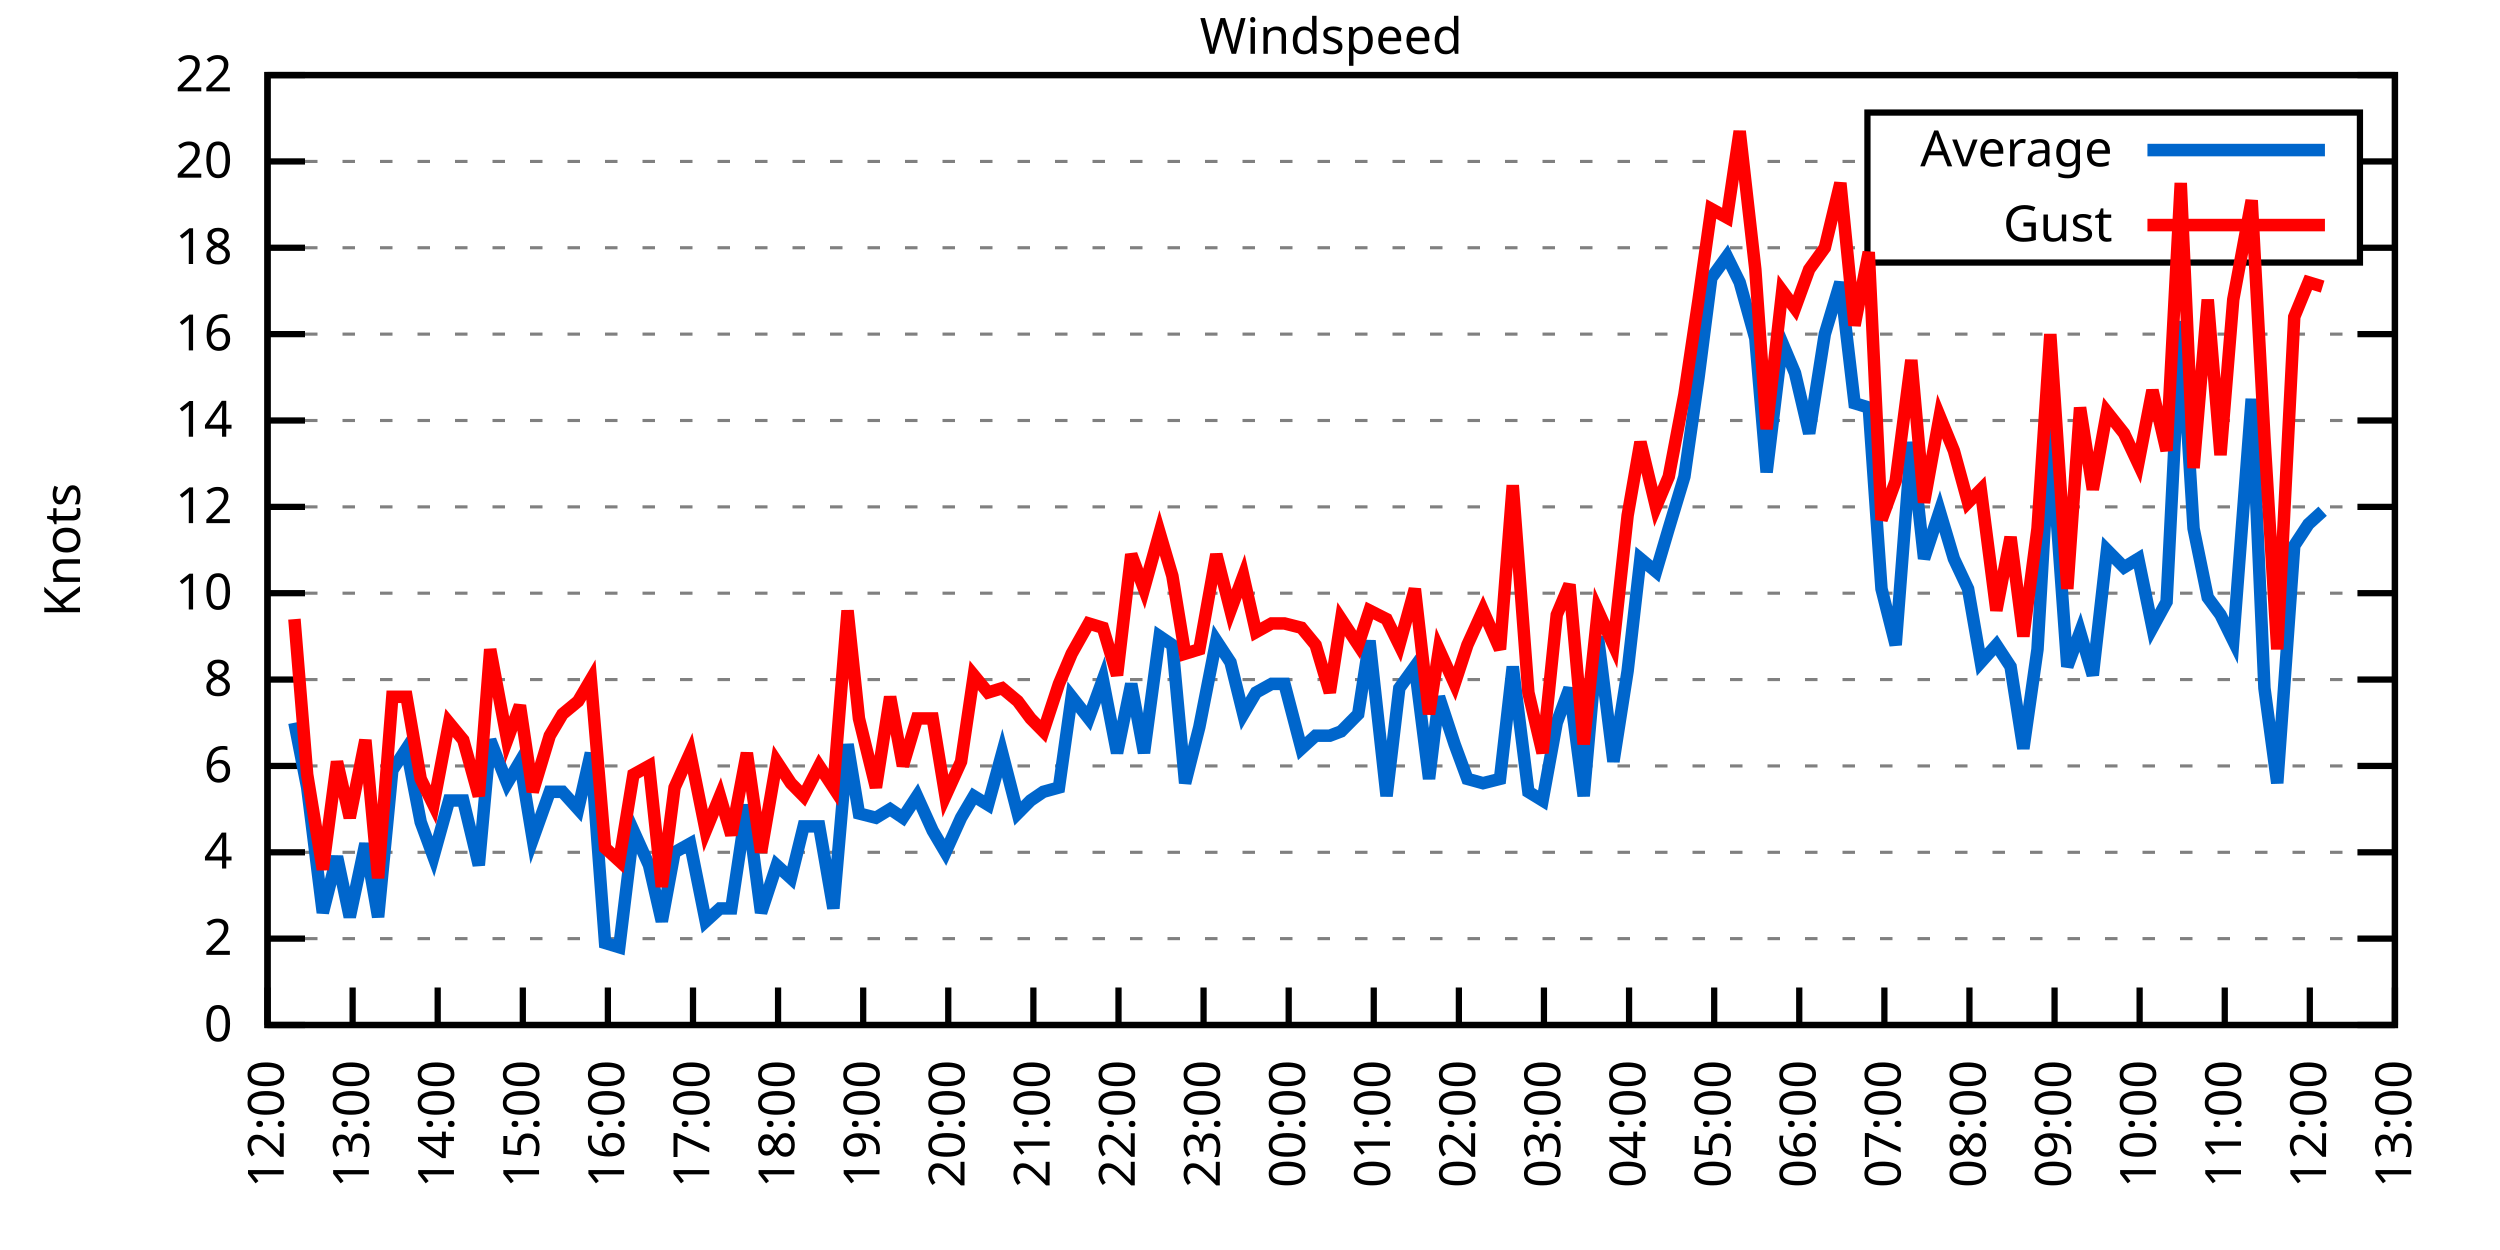
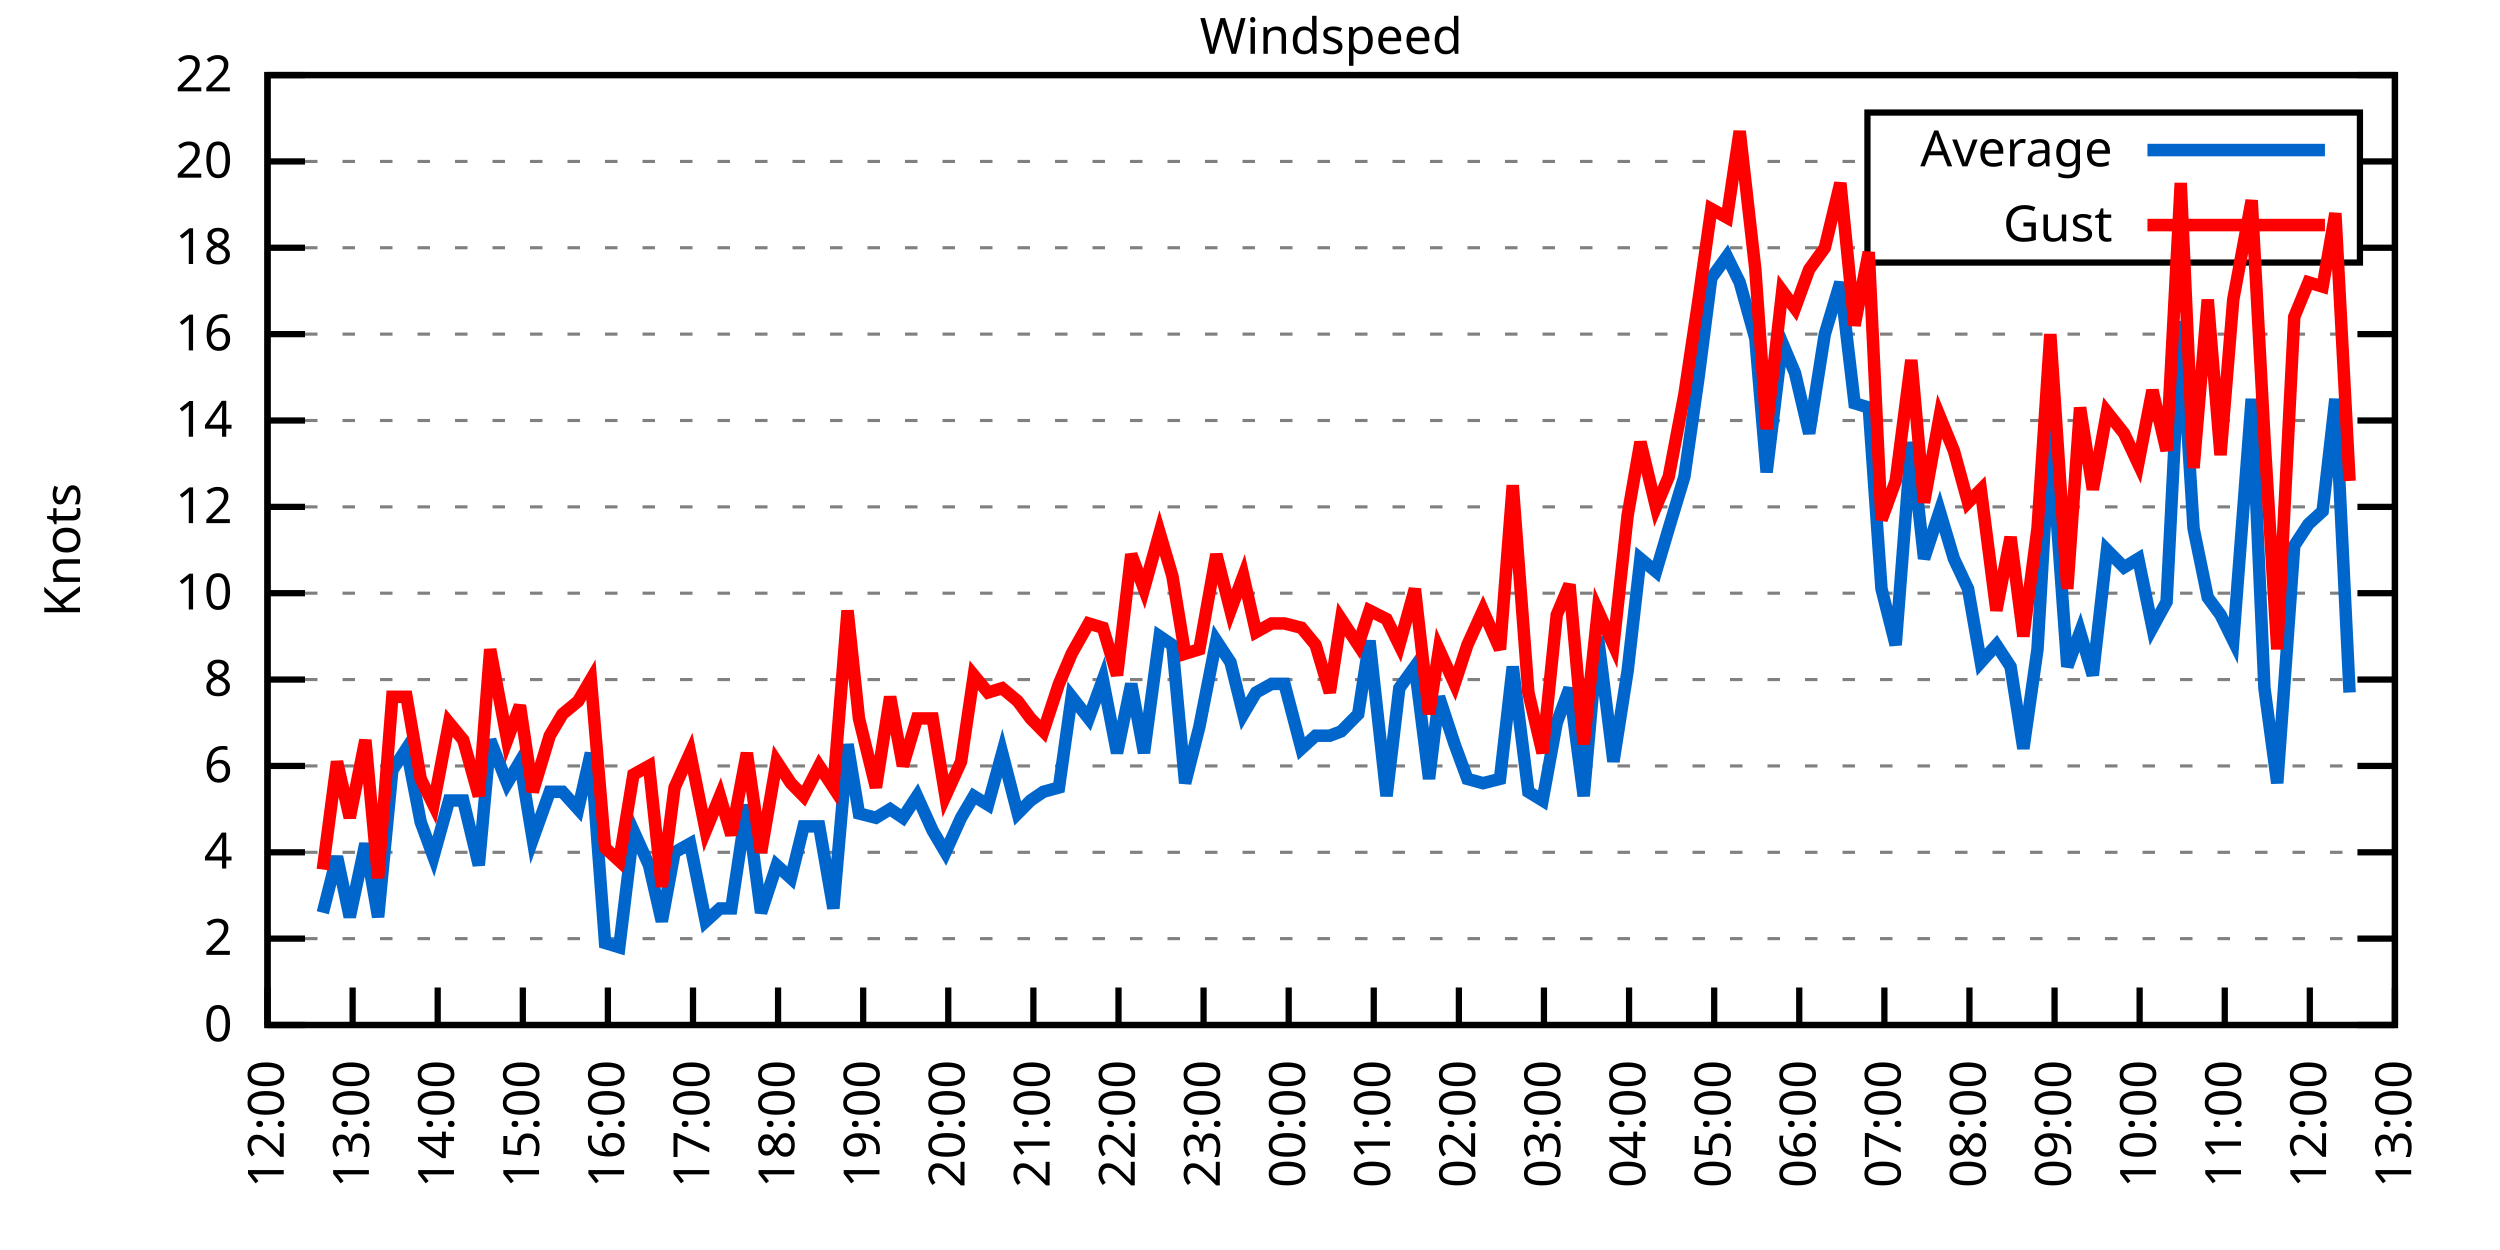
<svg xmlns="http://www.w3.org/2000/svg" xmlns:xlink="http://www.w3.org/1999/xlink" width="400" height="200" viewBox="0 0 400 200">
  <g id="gnuplot_canvas">
    <rect x="0" y="0" width="400" height="200" fill="none" />
    <defs>
      <circle id="gpDot" r="0.5" stroke-width="0.5" stroke="currentColor" />
      <path id="gpPt0" stroke-width="0.333" stroke="currentColor" d="M-1,0 h2 M0,-1 v2" />
      <path id="gpPt1" stroke-width="0.333" stroke="currentColor" d="M-1,-1 L1,1 M1,-1 L-1,1" />
      <path id="gpPt2" stroke-width="0.333" stroke="currentColor" d="M-1,0 L1,0 M0,-1 L0,1 M-1,-1 L1,1 M-1,1 L1,-1" />
      <rect id="gpPt3" stroke-width="0.333" stroke="currentColor" x="-1" y="-1" width="2" height="2" />
      <rect id="gpPt4" stroke-width="0.333" stroke="currentColor" fill="currentColor" x="-1" y="-1" width="2" height="2" />
      <circle id="gpPt5" stroke-width="0.333" stroke="currentColor" cx="0" cy="0" r="1" />
      <use xlink:href="#gpPt5" id="gpPt6" fill="currentColor" stroke="none" />
      <path id="gpPt7" stroke-width="0.333" stroke="currentColor" d="M0,-1.33 L-1.33,0.67 L1.33,0.67 z" />
      <use xlink:href="#gpPt7" id="gpPt8" fill="currentColor" stroke="none" />
      <use xlink:href="#gpPt7" id="gpPt9" stroke="currentColor" transform="rotate(180)" />
      <use xlink:href="#gpPt9" id="gpPt10" fill="currentColor" stroke="none" />
      <use xlink:href="#gpPt3" id="gpPt11" stroke="currentColor" transform="rotate(45)" />
      <use xlink:href="#gpPt11" id="gpPt12" fill="currentColor" stroke="none" />
      <path id="gpPt13" stroke-width="0.333" stroke="currentColor" d="M0,1.330 L1.265,0.411 L0.782,-1.067 L-0.782,-1.076 L-1.265,0.411 z" />
      <use xlink:href="#gpPt13" id="gpPt14" fill="currentColor" stroke="none" />
      <filter id="textbox" filterUnits="objectBoundingBox" x="0" y="0" height="1" width="1">
        <feFlood flood-color="white" flood-opacity="1" result="bgnd" />
        <feComposite in="SourceGraphic" in2="bgnd" operator="atop" />
      </filter>
      <filter id="greybox" filterUnits="objectBoundingBox" x="0" y="0" height="1" width="1">
        <feFlood flood-color="lightgrey" flood-opacity="1" result="grey" />
        <feComposite in="SourceGraphic" in2="grey" operator="atop" />
      </filter>
    </defs>
    <g fill="none" color="white" stroke="currentColor" stroke-width="1.00" stroke-linecap="butt" stroke-linejoin="miter">
</g>
    <g fill="none" color="black" stroke="currentColor" stroke-width="1.00" stroke-linecap="butt" stroke-linejoin="miter">
      <g stroke="none" shape-rendering="crispEdges">
        <polygon fill="rgb(255, 255, 255)" points="42.80,164.00 383.18,164.00 383.18,12.02 42.80,12.02 " />
      </g>
    </g>
    <g fill="none" color="black" stroke="currentColor" stroke-width="1.00" stroke-linecap="butt" stroke-linejoin="miter">
</g>
    <g fill="none" color="black" stroke="black" stroke-width="0.50" stroke-linecap="butt" stroke-linejoin="miter">
</g>
    <g fill="none" color="gray" stroke="currentColor" stroke-width="0.50" stroke-linecap="butt" stroke-linejoin="miter">
      <path stroke="gray" stroke-dasharray="2,4" class="gridline" d="M42.80,164.00 L383.19,164.00  " />
    </g>
    <g fill="none" color="gray" stroke="gray" stroke-width="1.00" stroke-linecap="butt" stroke-linejoin="miter">
</g>
    <g fill="none" color="black" stroke="currentColor" stroke-width="1.00" stroke-linecap="butt" stroke-linejoin="miter">
      <path stroke="black" d="M42.80,164.00 L48.80,164.00 M383.19,164.00 L377.19,164.00  " />
      <g transform="translate(37.20,166.60)" stroke="none" fill="black" font-family="Sans" font-size="8.00" text-anchor="end">
        <text>
          <tspan font-family="Sans"> 0</tspan>
        </text>
      </g>
    </g>
    <g fill="none" color="black" stroke="currentColor" stroke-width="1.00" stroke-linecap="butt" stroke-linejoin="miter">
</g>
    <g fill="none" color="black" stroke="black" stroke-width="0.50" stroke-linecap="butt" stroke-linejoin="miter">
</g>
    <g fill="none" color="gray" stroke="currentColor" stroke-width="0.50" stroke-linecap="butt" stroke-linejoin="miter">
      <path stroke="gray" stroke-dasharray="2,4" class="gridline" d="M42.80,150.18 L383.19,150.18  " />
    </g>
    <g fill="none" color="gray" stroke="gray" stroke-width="1.00" stroke-linecap="butt" stroke-linejoin="miter">
</g>
    <g fill="none" color="black" stroke="currentColor" stroke-width="1.00" stroke-linecap="butt" stroke-linejoin="miter">
      <path stroke="black" d="M42.80,150.18 L48.80,150.18 M383.19,150.18 L377.19,150.18  " />
      <g transform="translate(37.20,152.78)" stroke="none" fill="black" font-family="Sans" font-size="8.00" text-anchor="end">
        <text>
          <tspan font-family="Sans"> 2</tspan>
        </text>
      </g>
    </g>
    <g fill="none" color="black" stroke="currentColor" stroke-width="1.00" stroke-linecap="butt" stroke-linejoin="miter">
</g>
    <g fill="none" color="black" stroke="black" stroke-width="0.50" stroke-linecap="butt" stroke-linejoin="miter">
</g>
    <g fill="none" color="gray" stroke="currentColor" stroke-width="0.50" stroke-linecap="butt" stroke-linejoin="miter">
      <path stroke="gray" stroke-dasharray="2,4" class="gridline" d="M42.80,136.37 L383.19,136.37  " />
    </g>
    <g fill="none" color="gray" stroke="gray" stroke-width="1.00" stroke-linecap="butt" stroke-linejoin="miter">
</g>
    <g fill="none" color="black" stroke="currentColor" stroke-width="1.00" stroke-linecap="butt" stroke-linejoin="miter">
      <path stroke="black" d="M42.80,136.37 L48.80,136.37 M383.19,136.37 L377.19,136.37  " />
      <g transform="translate(37.20,138.97)" stroke="none" fill="black" font-family="Sans" font-size="8.00" text-anchor="end">
        <text>
          <tspan font-family="Sans"> 4</tspan>
        </text>
      </g>
    </g>
    <g fill="none" color="black" stroke="currentColor" stroke-width="1.00" stroke-linecap="butt" stroke-linejoin="miter">
</g>
    <g fill="none" color="black" stroke="black" stroke-width="0.50" stroke-linecap="butt" stroke-linejoin="miter">
</g>
    <g fill="none" color="gray" stroke="currentColor" stroke-width="0.50" stroke-linecap="butt" stroke-linejoin="miter">
      <path stroke="gray" stroke-dasharray="2,4" class="gridline" d="M42.80,122.55 L383.19,122.55  " />
    </g>
    <g fill="none" color="gray" stroke="gray" stroke-width="1.00" stroke-linecap="butt" stroke-linejoin="miter">
</g>
    <g fill="none" color="black" stroke="currentColor" stroke-width="1.00" stroke-linecap="butt" stroke-linejoin="miter">
      <path stroke="black" d="M42.80,122.55 L48.80,122.55 M383.19,122.55 L377.19,122.55  " />
      <g transform="translate(37.20,125.15)" stroke="none" fill="black" font-family="Sans" font-size="8.00" text-anchor="end">
        <text>
          <tspan font-family="Sans"> 6</tspan>
        </text>
      </g>
    </g>
    <g fill="none" color="black" stroke="currentColor" stroke-width="1.00" stroke-linecap="butt" stroke-linejoin="miter">
</g>
    <g fill="none" color="black" stroke="black" stroke-width="0.50" stroke-linecap="butt" stroke-linejoin="miter">
</g>
    <g fill="none" color="gray" stroke="currentColor" stroke-width="0.50" stroke-linecap="butt" stroke-linejoin="miter">
      <path stroke="gray" stroke-dasharray="2,4" class="gridline" d="M42.80,108.73 L383.19,108.73  " />
    </g>
    <g fill="none" color="gray" stroke="gray" stroke-width="1.00" stroke-linecap="butt" stroke-linejoin="miter">
</g>
    <g fill="none" color="black" stroke="currentColor" stroke-width="1.00" stroke-linecap="butt" stroke-linejoin="miter">
      <path stroke="black" d="M42.80,108.73 L48.80,108.73 M383.19,108.73 L377.19,108.73  " />
      <g transform="translate(37.20,111.33)" stroke="none" fill="black" font-family="Sans" font-size="8.00" text-anchor="end">
        <text>
          <tspan font-family="Sans"> 8</tspan>
        </text>
      </g>
    </g>
    <g fill="none" color="black" stroke="currentColor" stroke-width="1.00" stroke-linecap="butt" stroke-linejoin="miter">
</g>
    <g fill="none" color="black" stroke="black" stroke-width="0.50" stroke-linecap="butt" stroke-linejoin="miter">
</g>
    <g fill="none" color="gray" stroke="currentColor" stroke-width="0.50" stroke-linecap="butt" stroke-linejoin="miter">
      <path stroke="gray" stroke-dasharray="2,4" class="gridline" d="M42.80,94.91 L383.19,94.91  " />
    </g>
    <g fill="none" color="gray" stroke="gray" stroke-width="1.00" stroke-linecap="butt" stroke-linejoin="miter">
</g>
    <g fill="none" color="black" stroke="currentColor" stroke-width="1.00" stroke-linecap="butt" stroke-linejoin="miter">
      <path stroke="black" d="M42.80,94.91 L48.80,94.91 M383.19,94.91 L377.19,94.91  " />
      <g transform="translate(37.20,97.51)" stroke="none" fill="black" font-family="Sans" font-size="8.00" text-anchor="end">
        <text>
          <tspan font-family="Sans"> 10</tspan>
        </text>
      </g>
    </g>
    <g fill="none" color="black" stroke="currentColor" stroke-width="1.00" stroke-linecap="butt" stroke-linejoin="miter">
</g>
    <g fill="none" color="black" stroke="black" stroke-width="0.50" stroke-linecap="butt" stroke-linejoin="miter">
</g>
    <g fill="none" color="gray" stroke="currentColor" stroke-width="0.50" stroke-linecap="butt" stroke-linejoin="miter">
      <path stroke="gray" stroke-dasharray="2,4" class="gridline" d="M42.80,81.10 L383.19,81.10  " />
    </g>
    <g fill="none" color="gray" stroke="gray" stroke-width="1.00" stroke-linecap="butt" stroke-linejoin="miter">
</g>
    <g fill="none" color="black" stroke="currentColor" stroke-width="1.00" stroke-linecap="butt" stroke-linejoin="miter">
      <path stroke="black" d="M42.80,81.10 L48.80,81.10 M383.19,81.10 L377.19,81.10  " />
      <g transform="translate(37.20,83.70)" stroke="none" fill="black" font-family="Sans" font-size="8.00" text-anchor="end">
        <text>
          <tspan font-family="Sans"> 12</tspan>
        </text>
      </g>
    </g>
    <g fill="none" color="black" stroke="currentColor" stroke-width="1.00" stroke-linecap="butt" stroke-linejoin="miter">
</g>
    <g fill="none" color="black" stroke="black" stroke-width="0.50" stroke-linecap="butt" stroke-linejoin="miter">
</g>
    <g fill="none" color="gray" stroke="currentColor" stroke-width="0.50" stroke-linecap="butt" stroke-linejoin="miter">
      <path stroke="gray" stroke-dasharray="2,4" class="gridline" d="M42.80,67.28 L383.19,67.28  " />
    </g>
    <g fill="none" color="gray" stroke="gray" stroke-width="1.00" stroke-linecap="butt" stroke-linejoin="miter">
</g>
    <g fill="none" color="black" stroke="currentColor" stroke-width="1.00" stroke-linecap="butt" stroke-linejoin="miter">
      <path stroke="black" d="M42.80,67.28 L48.80,67.28 M383.19,67.28 L377.19,67.28  " />
      <g transform="translate(37.20,69.88)" stroke="none" fill="black" font-family="Sans" font-size="8.00" text-anchor="end">
        <text>
          <tspan font-family="Sans"> 14</tspan>
        </text>
      </g>
    </g>
    <g fill="none" color="black" stroke="currentColor" stroke-width="1.00" stroke-linecap="butt" stroke-linejoin="miter">
</g>
    <g fill="none" color="black" stroke="black" stroke-width="0.50" stroke-linecap="butt" stroke-linejoin="miter">
</g>
    <g fill="none" color="gray" stroke="currentColor" stroke-width="0.50" stroke-linecap="butt" stroke-linejoin="miter">
      <path stroke="gray" stroke-dasharray="2,4" class="gridline" d="M42.80,53.46 L383.19,53.46  " />
    </g>
    <g fill="none" color="gray" stroke="gray" stroke-width="1.00" stroke-linecap="butt" stroke-linejoin="miter">
</g>
    <g fill="none" color="black" stroke="currentColor" stroke-width="1.00" stroke-linecap="butt" stroke-linejoin="miter">
      <path stroke="black" d="M42.80,53.46 L48.80,53.46 M383.19,53.46 L377.19,53.46  " />
      <g transform="translate(37.20,56.06)" stroke="none" fill="black" font-family="Sans" font-size="8.00" text-anchor="end">
        <text>
          <tspan font-family="Sans"> 16</tspan>
        </text>
      </g>
    </g>
    <g fill="none" color="black" stroke="currentColor" stroke-width="1.00" stroke-linecap="butt" stroke-linejoin="miter">
</g>
    <g fill="none" color="black" stroke="black" stroke-width="0.50" stroke-linecap="butt" stroke-linejoin="miter">
</g>
    <g fill="none" color="gray" stroke="currentColor" stroke-width="0.50" stroke-linecap="butt" stroke-linejoin="miter">
      <path stroke="gray" stroke-dasharray="2,4" class="gridline" d="M42.80,39.64 L298.79,39.64 M377.59,39.64 L383.19,39.64  " />
    </g>
    <g fill="none" color="gray" stroke="gray" stroke-width="1.00" stroke-linecap="butt" stroke-linejoin="miter">
</g>
    <g fill="none" color="black" stroke="currentColor" stroke-width="1.00" stroke-linecap="butt" stroke-linejoin="miter">
      <path stroke="black" d="M42.80,39.64 L48.80,39.64 M383.19,39.64 L377.19,39.64  " />
      <g transform="translate(37.20,42.24)" stroke="none" fill="black" font-family="Sans" font-size="8.00" text-anchor="end">
        <text>
          <tspan font-family="Sans"> 18</tspan>
        </text>
      </g>
    </g>
    <g fill="none" color="black" stroke="currentColor" stroke-width="1.00" stroke-linecap="butt" stroke-linejoin="miter">
</g>
    <g fill="none" color="black" stroke="black" stroke-width="0.50" stroke-linecap="butt" stroke-linejoin="miter">
</g>
    <g fill="none" color="gray" stroke="currentColor" stroke-width="0.50" stroke-linecap="butt" stroke-linejoin="miter">
      <path stroke="gray" stroke-dasharray="2,4" class="gridline" d="M42.80,25.83 L298.79,25.83 M377.59,25.83 L383.19,25.83  " />
    </g>
    <g fill="none" color="gray" stroke="gray" stroke-width="1.00" stroke-linecap="butt" stroke-linejoin="miter">
</g>
    <g fill="none" color="black" stroke="currentColor" stroke-width="1.00" stroke-linecap="butt" stroke-linejoin="miter">
      <path stroke="black" d="M42.80,25.83 L48.80,25.83 M383.19,25.83 L377.19,25.83  " />
      <g transform="translate(37.20,28.43)" stroke="none" fill="black" font-family="Sans" font-size="8.00" text-anchor="end">
        <text>
          <tspan font-family="Sans"> 20</tspan>
        </text>
      </g>
    </g>
    <g fill="none" color="black" stroke="currentColor" stroke-width="1.00" stroke-linecap="butt" stroke-linejoin="miter">
</g>
    <g fill="none" color="black" stroke="black" stroke-width="0.50" stroke-linecap="butt" stroke-linejoin="miter">
</g>
    <g fill="none" color="gray" stroke="currentColor" stroke-width="0.50" stroke-linecap="butt" stroke-linejoin="miter">
      <path stroke="gray" stroke-dasharray="2,4" class="gridline" d="M42.80,12.01 L383.19,12.01  " />
    </g>
    <g fill="none" color="gray" stroke="gray" stroke-width="1.00" stroke-linecap="butt" stroke-linejoin="miter">
</g>
    <g fill="none" color="black" stroke="currentColor" stroke-width="1.00" stroke-linecap="butt" stroke-linejoin="miter">
      <path stroke="black" d="M42.80,12.01 L48.80,12.01 M383.19,12.01 L377.19,12.01  " />
      <g transform="translate(37.20,14.61)" stroke="none" fill="black" font-family="Sans" font-size="8.00" text-anchor="end">
        <text>
          <tspan font-family="Sans"> 22</tspan>
        </text>
      </g>
    </g>
    <g fill="none" color="black" stroke="currentColor" stroke-width="1.00" stroke-linecap="butt" stroke-linejoin="miter">
      <path stroke="black" d="M42.80,164.00 L42.80,158.00  " />
      <g transform="translate(45.40,169.60) rotate(270.00)" stroke="none" fill="black" font-family="Sans" font-size="8.00" text-anchor="end">
        <text>
          <tspan font-family="Sans">12:00</tspan>
        </text>
      </g>
    </g>
    <g fill="none" color="black" stroke="currentColor" stroke-width="1.00" stroke-linecap="butt" stroke-linejoin="miter">
      <path stroke="black" d="M56.42,164.00 L56.42,158.00  " />
      <g transform="translate(59.02,169.60) rotate(270.00)" stroke="none" fill="black" font-family="Sans" font-size="8.00" text-anchor="end">
        <text>
          <tspan font-family="Sans">13:00</tspan>
        </text>
      </g>
    </g>
    <g fill="none" color="black" stroke="currentColor" stroke-width="1.00" stroke-linecap="butt" stroke-linejoin="miter">
      <path stroke="black" d="M70.03,164.00 L70.03,158.00  " />
      <g transform="translate(72.63,169.60) rotate(270.00)" stroke="none" fill="black" font-family="Sans" font-size="8.00" text-anchor="end">
        <text>
          <tspan font-family="Sans">14:00</tspan>
        </text>
      </g>
    </g>
    <g fill="none" color="black" stroke="currentColor" stroke-width="1.00" stroke-linecap="butt" stroke-linejoin="miter">
      <path stroke="black" d="M83.65,164.00 L83.65,158.00  " />
      <g transform="translate(86.25,169.60) rotate(270.00)" stroke="none" fill="black" font-family="Sans" font-size="8.00" text-anchor="end">
        <text>
          <tspan font-family="Sans">15:00</tspan>
        </text>
      </g>
    </g>
    <g fill="none" color="black" stroke="currentColor" stroke-width="1.00" stroke-linecap="butt" stroke-linejoin="miter">
      <path stroke="black" d="M97.26,164.00 L97.26,158.00  " />
      <g transform="translate(99.86,169.60) rotate(270.00)" stroke="none" fill="black" font-family="Sans" font-size="8.00" text-anchor="end">
        <text>
          <tspan font-family="Sans">16:00</tspan>
        </text>
      </g>
    </g>
    <g fill="none" color="black" stroke="currentColor" stroke-width="1.00" stroke-linecap="butt" stroke-linejoin="miter">
      <path stroke="black" d="M110.88,164.00 L110.88,158.00  " />
      <g transform="translate(113.48,169.60) rotate(270.00)" stroke="none" fill="black" font-family="Sans" font-size="8.00" text-anchor="end">
        <text>
          <tspan font-family="Sans">17:00</tspan>
        </text>
      </g>
    </g>
    <g fill="none" color="black" stroke="currentColor" stroke-width="1.00" stroke-linecap="butt" stroke-linejoin="miter">
      <path stroke="black" d="M124.49,164.00 L124.49,158.00  " />
      <g transform="translate(127.09,169.60) rotate(270.00)" stroke="none" fill="black" font-family="Sans" font-size="8.00" text-anchor="end">
        <text>
          <tspan font-family="Sans">18:00</tspan>
        </text>
      </g>
    </g>
    <g fill="none" color="black" stroke="currentColor" stroke-width="1.00" stroke-linecap="butt" stroke-linejoin="miter">
      <path stroke="black" d="M138.11,164.00 L138.11,158.00  " />
      <g transform="translate(140.71,169.60) rotate(270.00)" stroke="none" fill="black" font-family="Sans" font-size="8.00" text-anchor="end">
        <text>
          <tspan font-family="Sans">19:00</tspan>
        </text>
      </g>
    </g>
    <g fill="none" color="black" stroke="currentColor" stroke-width="1.00" stroke-linecap="butt" stroke-linejoin="miter">
      <path stroke="black" d="M151.72,164.00 L151.72,158.00  " />
      <g transform="translate(154.32,169.60) rotate(270.00)" stroke="none" fill="black" font-family="Sans" font-size="8.00" text-anchor="end">
        <text>
          <tspan font-family="Sans">20:00</tspan>
        </text>
      </g>
    </g>
    <g fill="none" color="black" stroke="currentColor" stroke-width="1.00" stroke-linecap="butt" stroke-linejoin="miter">
      <path stroke="black" d="M165.34,164.00 L165.34,158.00  " />
      <g transform="translate(167.94,169.60) rotate(270.00)" stroke="none" fill="black" font-family="Sans" font-size="8.00" text-anchor="end">
        <text>
          <tspan font-family="Sans">21:00</tspan>
        </text>
      </g>
    </g>
    <g fill="none" color="black" stroke="currentColor" stroke-width="1.00" stroke-linecap="butt" stroke-linejoin="miter">
      <path stroke="black" d="M178.96,164.00 L178.96,158.00  " />
      <g transform="translate(181.56,169.60) rotate(270.00)" stroke="none" fill="black" font-family="Sans" font-size="8.00" text-anchor="end">
        <text>
          <tspan font-family="Sans">22:00</tspan>
        </text>
      </g>
    </g>
    <g fill="none" color="black" stroke="currentColor" stroke-width="1.00" stroke-linecap="butt" stroke-linejoin="miter">
      <path stroke="black" d="M192.57,164.00 L192.57,158.00  " />
      <g transform="translate(195.17,169.60) rotate(270.00)" stroke="none" fill="black" font-family="Sans" font-size="8.00" text-anchor="end">
        <text>
          <tspan font-family="Sans">23:00</tspan>
        </text>
      </g>
    </g>
    <g fill="none" color="black" stroke="currentColor" stroke-width="1.00" stroke-linecap="butt" stroke-linejoin="miter">
      <path stroke="black" d="M206.19,164.00 L206.19,158.00  " />
      <g transform="translate(208.79,169.60) rotate(270.00)" stroke="none" fill="black" font-family="Sans" font-size="8.00" text-anchor="end">
        <text>
          <tspan font-family="Sans">00:00</tspan>
        </text>
      </g>
    </g>
    <g fill="none" color="black" stroke="currentColor" stroke-width="1.00" stroke-linecap="butt" stroke-linejoin="miter">
      <path stroke="black" d="M219.80,164.00 L219.80,158.00  " />
      <g transform="translate(222.40,169.60) rotate(270.00)" stroke="none" fill="black" font-family="Sans" font-size="8.00" text-anchor="end">
        <text>
          <tspan font-family="Sans">01:00</tspan>
        </text>
      </g>
    </g>
    <g fill="none" color="black" stroke="currentColor" stroke-width="1.00" stroke-linecap="butt" stroke-linejoin="miter">
      <path stroke="black" d="M233.42,164.00 L233.42,158.00  " />
      <g transform="translate(236.02,169.60) rotate(270.00)" stroke="none" fill="black" font-family="Sans" font-size="8.00" text-anchor="end">
        <text>
          <tspan font-family="Sans">02:00</tspan>
        </text>
      </g>
    </g>
    <g fill="none" color="black" stroke="currentColor" stroke-width="1.00" stroke-linecap="butt" stroke-linejoin="miter">
      <path stroke="black" d="M247.03,164.00 L247.03,158.00  " />
      <g transform="translate(249.63,169.60) rotate(270.00)" stroke="none" fill="black" font-family="Sans" font-size="8.00" text-anchor="end">
        <text>
          <tspan font-family="Sans">03:00</tspan>
        </text>
      </g>
    </g>
    <g fill="none" color="black" stroke="currentColor" stroke-width="1.00" stroke-linecap="butt" stroke-linejoin="miter">
      <path stroke="black" d="M260.65,164.00 L260.65,158.00  " />
      <g transform="translate(263.25,169.60) rotate(270.00)" stroke="none" fill="black" font-family="Sans" font-size="8.00" text-anchor="end">
        <text>
          <tspan font-family="Sans">04:00</tspan>
        </text>
      </g>
    </g>
    <g fill="none" color="black" stroke="currentColor" stroke-width="1.00" stroke-linecap="butt" stroke-linejoin="miter">
      <path stroke="black" d="M274.27,164.00 L274.27,158.00  " />
      <g transform="translate(276.87,169.60) rotate(270.00)" stroke="none" fill="black" font-family="Sans" font-size="8.00" text-anchor="end">
        <text>
          <tspan font-family="Sans">05:00</tspan>
        </text>
      </g>
    </g>
    <g fill="none" color="black" stroke="currentColor" stroke-width="1.00" stroke-linecap="butt" stroke-linejoin="miter">
      <path stroke="black" d="M287.88,164.00 L287.88,158.00  " />
      <g transform="translate(290.48,169.60) rotate(270.00)" stroke="none" fill="black" font-family="Sans" font-size="8.00" text-anchor="end">
        <text>
          <tspan font-family="Sans">06:00</tspan>
        </text>
      </g>
    </g>
    <g fill="none" color="black" stroke="currentColor" stroke-width="1.00" stroke-linecap="butt" stroke-linejoin="miter">
      <path stroke="black" d="M301.50,164.00 L301.50,158.00  " />
      <g transform="translate(304.10,169.60) rotate(270.00)" stroke="none" fill="black" font-family="Sans" font-size="8.00" text-anchor="end">
        <text>
          <tspan font-family="Sans">07:00</tspan>
        </text>
      </g>
    </g>
    <g fill="none" color="black" stroke="currentColor" stroke-width="1.00" stroke-linecap="butt" stroke-linejoin="miter">
      <path stroke="black" d="M315.11,164.00 L315.11,158.00  " />
      <g transform="translate(317.71,169.60) rotate(270.00)" stroke="none" fill="black" font-family="Sans" font-size="8.00" text-anchor="end">
        <text>
          <tspan font-family="Sans">08:00</tspan>
        </text>
      </g>
    </g>
    <g fill="none" color="black" stroke="currentColor" stroke-width="1.00" stroke-linecap="butt" stroke-linejoin="miter">
      <path stroke="black" d="M328.73,164.00 L328.73,158.00  " />
      <g transform="translate(331.33,169.60) rotate(270.00)" stroke="none" fill="black" font-family="Sans" font-size="8.00" text-anchor="end">
        <text>
          <tspan font-family="Sans">09:00</tspan>
        </text>
      </g>
    </g>
    <g fill="none" color="black" stroke="currentColor" stroke-width="1.00" stroke-linecap="butt" stroke-linejoin="miter">
      <path stroke="black" d="M342.34,164.00 L342.34,158.00  " />
      <g transform="translate(344.94,169.60) rotate(270.00)" stroke="none" fill="black" font-family="Sans" font-size="8.00" text-anchor="end">
        <text>
          <tspan font-family="Sans">10:00</tspan>
        </text>
      </g>
    </g>
    <g fill="none" color="black" stroke="currentColor" stroke-width="1.00" stroke-linecap="butt" stroke-linejoin="miter">
      <path stroke="black" d="M355.96,164.00 L355.96,158.00  " />
      <g transform="translate(358.56,169.60) rotate(270.00)" stroke="none" fill="black" font-family="Sans" font-size="8.00" text-anchor="end">
        <text>
          <tspan font-family="Sans">11:00</tspan>
        </text>
      </g>
    </g>
    <g fill="none" color="black" stroke="currentColor" stroke-width="1.00" stroke-linecap="butt" stroke-linejoin="miter">
      <path stroke="black" d="M369.57,164.00 L369.57,158.00  " />
      <g transform="translate(372.17,169.60) rotate(270.00)" stroke="none" fill="black" font-family="Sans" font-size="8.00" text-anchor="end">
        <text>
          <tspan font-family="Sans">12:00</tspan>
        </text>
      </g>
    </g>
    <g fill="none" color="black" stroke="currentColor" stroke-width="1.00" stroke-linecap="butt" stroke-linejoin="miter">
      <path stroke="black" d="M383.19,164.00 L383.19,158.00  " />
      <g transform="translate(385.79,169.60) rotate(270.00)" stroke="none" fill="black" font-family="Sans" font-size="8.00" text-anchor="end">
        <text>
          <tspan font-family="Sans">13:00</tspan>
        </text>
      </g>
    </g>
    <g fill="none" color="black" stroke="currentColor" stroke-width="1.00" stroke-linecap="butt" stroke-linejoin="miter">
</g>
    <g fill="none" color="black" stroke="currentColor" stroke-width="1.00" stroke-linecap="butt" stroke-linejoin="miter">
      <path stroke="black" d="M42.80,12.01 L42.80,164.00 L383.19,164.00 L383.19,12.01 L42.80,12.01 Z  " />
    </g>
    <g fill="none" color="black" stroke="currentColor" stroke-width="1.00" stroke-linecap="butt" stroke-linejoin="miter">
</g>
    <g fill="none" color="black" stroke="currentColor" stroke-width="1.00" stroke-linecap="butt" stroke-linejoin="miter">
      <path stroke="black" d="M298.79,42.01 L298.79,18.01 L377.59,18.01 L377.59,42.01 L298.79,42.01 Z  " />
    </g>
    <g id="Windspeed_plot_1">
      <g fill="none" color="white" stroke="black" stroke-width="2.00" stroke-linecap="butt" stroke-linejoin="miter">
</g>
      <g fill="none" color="black" stroke="currentColor" stroke-width="2.00" stroke-linecap="butt" stroke-linejoin="miter">
        <g transform="translate(337.99,26.61)" stroke="none" fill="black" font-family="Sans" font-size="8.00" text-anchor="end">
          <text>
            <tspan font-family="Sans">Average</tspan>
          </text>
        </g>
      </g>
      <g fill="none" color="black" stroke="currentColor" stroke-width="2.00" stroke-linecap="butt" stroke-linejoin="miter">
-         <path stroke="rgb(  0, 102, 204)" d="M343.59,24.01 L371.99,24.01 M47.11,115.64 L49.15,126.00 L51.65,146.04 L53.92,137.06 L55.96,146.73 L58.46,134.98   L60.50,146.73 L62.77,123.24 L65.04,119.78 L67.31,131.53 L69.35,137.06 L71.85,128.08 L74.12,128.08 L76.61,138.44   L78.43,118.40 L81.15,125.31 L83.19,121.86 L85.24,134.29 L87.96,126.69 L90.00,126.69 L92.50,129.46 L94.54,120.48   L96.81,150.87 L99.08,151.56 L101.35,132.91 L103.84,138.44 L105.89,147.42 L107.93,136.37 L110.42,134.98 L112.92,147.42   L115.19,145.35 L117.01,145.35 L119.50,128.77 L121.77,146.04 L124.27,138.44 L126.54,140.51 L128.58,132.22 L131.07,132.22   L133.34,145.35 L135.61,119.09 L137.43,130.15 L140.15,130.84 L142.42,129.46 L144.46,130.84 L146.73,127.38 L149.23,132.91   L151.27,136.37 L153.77,130.84 L155.81,127.38 L158.08,128.77 L160.35,120.48 L162.84,130.15 L164.89,128.08 L166.93,126.69   L169.43,126.00 L171.47,111.49 L174.19,114.95 L176.46,108.73 L178.73,120.48 L181.00,109.42 L183.04,120.48 L185.54,101.82   L187.58,103.20 L189.62,125.31 L191.89,116.33 L194.61,102.51 L196.88,105.97 L198.93,114.26 L200.97,110.80 L203.46,109.42   L205.51,109.42 L208.23,119.78 L210.50,117.71 L212.77,117.71 L214.58,117.02 L217.31,114.26 L219.12,102.51 L221.85,127.38   L223.89,110.11 L226.38,106.66 L228.65,124.62 L230.24,111.49 L232.74,119.09 L234.78,124.62 L237.28,125.31 L240.00,124.62   L242.04,106.66 L244.54,126.69 L246.81,128.08 L249.08,115.64 L251.12,110.11 L253.39,127.38 L255.66,101.82 L258.15,121.86   L260.42,107.35 L262.47,89.39 L264.96,91.46 L267.00,84.55 L269.50,76.26 L271.77,60.37 L273.81,44.48 L276.31,41.03   L278.35,45.17 L280.85,54.15 L282.66,75.57 L285.16,54.84 L287.20,59.68 L289.47,69.35 L291.97,53.46 L294.46,45.17   L296.73,64.52 L299.00,65.21 L301.04,94.22 L303.31,103.20 L305.81,70.73 L307.85,89.39 L310.35,81.79 L312.62,89.39   L314.89,94.22 L316.93,105.97 L319.42,103.20 L321.69,106.66 L323.74,119.78 L326.00,103.89 L328.05,68.66 L330.77,106.66   L332.81,101.13 L334.85,108.04 L337.12,88.00 L339.85,90.77 L342.12,89.39 L344.39,100.44 L346.65,96.30 L348.92,51.39   L350.97,84.55 L353.24,95.60 L355.28,98.37 L357.32,102.51 L360.27,63.82 L362.31,110.11 L364.36,125.31 L367.08,87.31   L369.35,83.86 L371.62,81.79  " />
+         <path stroke="rgb(  0, 102, 204)" d="M343.59,24.01 L371.99,24.01 M51.65,146.04 L53.92,137.06 L55.96,146.73 L58.46,134.98 L60.50,146.73 L62.77,123.24   L65.04,119.78 L67.31,131.53 L69.35,137.06 L71.85,128.08 L74.12,128.08 L76.61,138.44 L78.43,118.40 L81.15,125.31   L83.19,121.86 L85.24,134.29 L87.96,126.69 L90.00,126.69 L92.50,129.46 L94.54,120.48 L96.81,150.87 L99.08,151.56   L101.35,132.91 L103.84,138.44 L105.89,147.42 L107.93,136.37 L110.42,134.98 L112.92,147.42 L115.19,145.35 L117.01,145.35   L119.50,128.77 L121.77,146.04 L124.27,138.44 L126.54,140.51 L128.58,132.22 L131.07,132.22 L133.34,145.35 L135.61,119.09   L137.43,130.15 L140.15,130.84 L142.42,129.46 L144.46,130.84 L146.73,127.38 L149.23,132.91 L151.27,136.37 L153.77,130.84   L155.81,127.38 L158.08,128.77 L160.35,120.48 L162.84,130.15 L164.89,128.08 L166.93,126.69 L169.43,126.00 L171.47,111.49   L174.19,114.95 L176.46,108.73 L178.73,120.48 L181.00,109.42 L183.04,120.48 L185.54,101.82 L187.58,103.20 L189.62,125.31   L191.89,116.33 L194.61,102.51 L196.88,105.97 L198.93,114.26 L200.97,110.80 L203.46,109.42 L205.51,109.42 L208.23,119.78   L210.50,117.71 L212.77,117.71 L214.58,117.02 L217.31,114.26 L219.12,102.51 L221.85,127.38 L223.89,110.11 L226.38,106.66   L228.65,124.62 L230.24,111.49 L232.74,119.09 L234.78,124.62 L237.28,125.31 L240.00,124.62 L242.04,106.66 L244.54,126.69   L246.81,128.08 L249.08,115.64 L251.12,110.11 L253.39,127.38 L255.66,101.82 L258.15,121.86 L260.42,107.35 L262.47,89.39   L264.96,91.46 L267.00,84.55 L269.50,76.26 L271.77,60.37 L273.81,44.48 L276.31,41.03 L278.35,45.17 L280.85,54.15   L282.66,75.57 L285.16,54.84 L287.20,59.68 L289.47,69.35 L291.97,53.46 L294.46,45.17 L296.73,64.52 L299.00,65.21   L301.04,94.22 L303.31,103.20 L305.81,70.73 L307.85,89.39 L310.35,81.79 L312.62,89.39 L314.89,94.22 L316.93,105.97   L319.42,103.20 L321.69,106.66 L323.74,119.78 L326.00,103.89 L328.05,68.66 L330.77,106.66 L332.81,101.13 L334.85,108.04   L337.12,88.00 L339.85,90.77 L342.12,89.39 L344.39,100.44 L346.65,96.30 L348.92,51.39 L350.97,84.55 L353.24,95.60   L355.28,98.37 L357.32,102.51 L360.27,63.82 L362.31,110.11 L364.36,125.31 L367.08,87.31 L369.35,83.86 L371.62,81.79   L373.66,63.82 L375.93,110.80  " />
      </g>
    </g>
    <g id="Windspeed_plot_2">
      <g fill="none" color="black" stroke="currentColor" stroke-width="2.00" stroke-linecap="butt" stroke-linejoin="miter">
        <g transform="translate(337.99,38.61)" stroke="none" fill="black" font-family="Sans" font-size="8.00" text-anchor="end">
          <text>
            <tspan font-family="Sans">Gust</tspan>
          </text>
        </g>
      </g>
      <g fill="none" color="black" stroke="currentColor" stroke-width="2.00" stroke-linecap="butt" stroke-linejoin="miter">
-         <path stroke="rgb(255,   0,   0)" d="M343.59,36.01 L371.99,36.01 M47.11,99.06 L49.15,123.93 L51.65,139.13 L53.92,121.86 L55.96,130.84 L58.46,118.40   L60.50,140.51 L62.77,111.49 L65.04,111.49 L67.31,124.62 L69.35,128.77 L71.85,115.64 L74.12,118.40 L76.61,127.38   L78.43,103.89 L81.15,118.40 L83.19,112.88 L85.24,126.69 L87.96,117.71 L90.00,114.26 L92.50,112.19 L94.54,108.73   L96.81,135.67 L99.08,137.75 L101.35,123.93 L103.84,122.55 L105.89,141.89 L107.93,126.00 L110.42,120.48 L112.92,132.91   L115.19,127.38 L117.01,133.60 L119.50,120.48 L121.77,136.37 L124.27,121.86 L126.54,125.31 L128.58,127.38 L131.07,122.55   L133.34,126.00 L135.61,97.68 L137.43,114.95 L140.15,126.00 L142.42,111.49 L144.46,122.55 L146.73,114.95 L149.23,114.95   L151.27,127.38 L153.77,121.86 L155.81,108.04 L158.08,110.80 L160.35,110.11 L162.84,112.19 L164.89,114.95 L166.93,117.02   L169.43,109.42 L171.47,104.59 L174.19,99.75 L176.46,100.44 L178.73,108.04 L181.00,88.70 L183.04,94.22 L185.54,85.24   L187.58,92.15 L189.62,104.59 L191.89,103.89 L194.61,88.70 L196.88,97.68 L198.93,92.15 L200.97,101.13 L203.46,99.75   L205.51,99.75 L208.23,100.44 L210.50,103.20 L212.77,110.80 L214.58,99.06 L217.31,103.20 L219.12,97.68 L221.85,99.06   L223.89,103.20 L226.38,94.22 L228.65,114.26 L230.24,103.89 L232.74,109.42 L234.78,103.20 L237.28,97.68 L240.00,103.89   L242.04,77.64 L244.54,110.80 L246.81,120.48 L249.08,98.37 L251.12,93.53 L253.39,119.09 L255.66,97.68 L258.15,103.20   L260.42,82.48 L262.47,70.73 L264.96,81.10 L267.00,76.26 L269.50,63.13 L271.77,47.93 L273.81,33.43 L276.31,34.81   L278.35,20.99 L280.85,43.10 L282.66,68.66 L285.16,46.55 L287.20,49.32 L289.47,43.10 L291.97,39.64 L294.46,29.28   L296.73,52.08 L299.00,40.34 L301.04,83.17 L303.31,76.95 L305.81,57.61 L307.85,80.41 L310.35,66.59 L312.62,72.12   L314.89,80.41 L316.93,78.33 L319.42,97.68 L321.69,85.93 L323.74,101.82 L326.00,84.55 L328.05,53.46 L330.77,94.22   L332.81,65.21 L334.85,78.33 L337.12,65.90 L339.85,69.35 L342.12,74.19 L344.39,62.44 L346.65,72.12 L348.92,29.28   L350.97,74.88 L353.24,47.93 L355.28,72.81 L357.32,47.93 L360.27,32.05 L362.31,70.04 L364.36,103.89 L367.08,50.70   L369.35,45.17 L371.62,45.86  " />
+         <path stroke="rgb(255,   0,   0)" d="M343.59,36.01 L371.99,36.01 M51.65,139.13 L53.92,121.86 L55.96,130.84 L58.46,118.40 L60.50,140.51 L62.77,111.49   L65.04,111.49 L67.31,124.62 L69.35,128.77 L71.85,115.64 L74.12,118.40 L76.61,127.38 L78.43,103.89 L81.15,118.40   L83.19,112.88 L85.24,126.69 L87.96,117.71 L90.00,114.26 L92.50,112.19 L94.54,108.73 L96.81,135.67 L99.08,137.75   L101.35,123.93 L103.84,122.55 L105.89,141.89 L107.93,126.00 L110.42,120.48 L112.92,132.91 L115.19,127.38 L117.01,133.60   L119.50,120.48 L121.77,136.37 L124.27,121.86 L126.54,125.31 L128.58,127.38 L131.07,122.55 L133.34,126.00 L135.61,97.68   L137.43,114.95 L140.15,126.00 L142.42,111.49 L144.46,122.55 L146.73,114.95 L149.23,114.95 L151.27,127.38 L153.77,121.86   L155.81,108.04 L158.08,110.80 L160.35,110.11 L162.84,112.19 L164.89,114.95 L166.93,117.02 L169.43,109.42 L171.47,104.59   L174.19,99.75 L176.46,100.44 L178.73,108.04 L181.00,88.70 L183.04,94.22 L185.54,85.24 L187.58,92.15 L189.62,104.59   L191.89,103.89 L194.61,88.70 L196.88,97.68 L198.93,92.15 L200.97,101.13 L203.46,99.75 L205.51,99.75 L208.23,100.44   L210.50,103.20 L212.77,110.80 L214.58,99.06 L217.31,103.20 L219.12,97.68 L221.85,99.06 L223.89,103.20 L226.38,94.22   L228.65,114.26 L230.24,103.89 L232.74,109.42 L234.78,103.20 L237.28,97.68 L240.00,103.89 L242.04,77.64 L244.54,110.80   L246.81,120.48 L249.08,98.37 L251.12,93.53 L253.39,119.09 L255.66,97.68 L258.15,103.20 L260.42,82.48 L262.47,70.73   L264.96,81.10 L267.00,76.26 L269.50,63.13 L271.77,47.93 L273.81,33.43 L276.31,34.81 L278.35,20.99 L280.85,43.10   L282.66,68.66 L285.16,46.55 L287.20,49.32 L289.47,43.10 L291.97,39.64 L294.46,29.28 L296.73,52.08 L299.00,40.34   L301.04,83.17 L303.31,76.95 L305.81,57.61 L307.85,80.41 L310.35,66.59 L312.62,72.12 L314.89,80.41 L316.93,78.33   L319.42,97.68 L321.69,85.93 L323.74,101.82 L326.00,84.55 L328.05,53.46 L330.77,94.22 L332.81,65.21 L334.85,78.33   L337.12,65.90 L339.85,69.35 L342.12,74.19 L344.39,62.44 L346.65,72.12 L348.92,29.28 L350.97,74.88 L353.24,47.93   L355.28,72.81 L357.32,47.93 L360.27,32.05 L362.31,70.04 L364.36,103.89 L367.08,50.70 L369.35,45.17 L371.62,45.86   L373.66,34.12 L375.93,76.95  " />
      </g>
    </g>
    <g fill="none" color="black" stroke="currentColor" stroke-width="2.00" stroke-linecap="butt" stroke-linejoin="miter">
</g>
    <g fill="none" color="black" stroke="black" stroke-width="1.00" stroke-linecap="butt" stroke-linejoin="miter">
</g>
    <g fill="none" color="black" stroke="currentColor" stroke-width="1.00" stroke-linecap="butt" stroke-linejoin="miter">
      <path stroke="black" d="M42.80,12.01 L42.80,164.00 L383.19,164.00 L383.19,12.01 L42.80,12.01 Z  " />
      <g transform="translate(12.80,88.01) rotate(270.00)" stroke="none" fill="black" font-family="Sans" font-size="8.00" text-anchor="middle">
        <text>
          <tspan font-family="Sans">Knots</tspan>
        </text>
      </g>
    </g>
    <g fill="none" color="black" stroke="currentColor" stroke-width="1.00" stroke-linecap="butt" stroke-linejoin="miter">
</g>
    <g fill="none" color="black" stroke="currentColor" stroke-width="1.00" stroke-linecap="butt" stroke-linejoin="miter">
      <g transform="translate(212.99,8.61)" stroke="none" fill="black" font-family="Sans" font-size="8.00" text-anchor="middle">
        <text>
          <tspan font-family="Sans">Windspeed</tspan>
        </text>
      </g>
    </g>
    <g fill="none" color="black" stroke="currentColor" stroke-width="1.00" stroke-linecap="butt" stroke-linejoin="miter">
</g>
  </g>
</svg>
